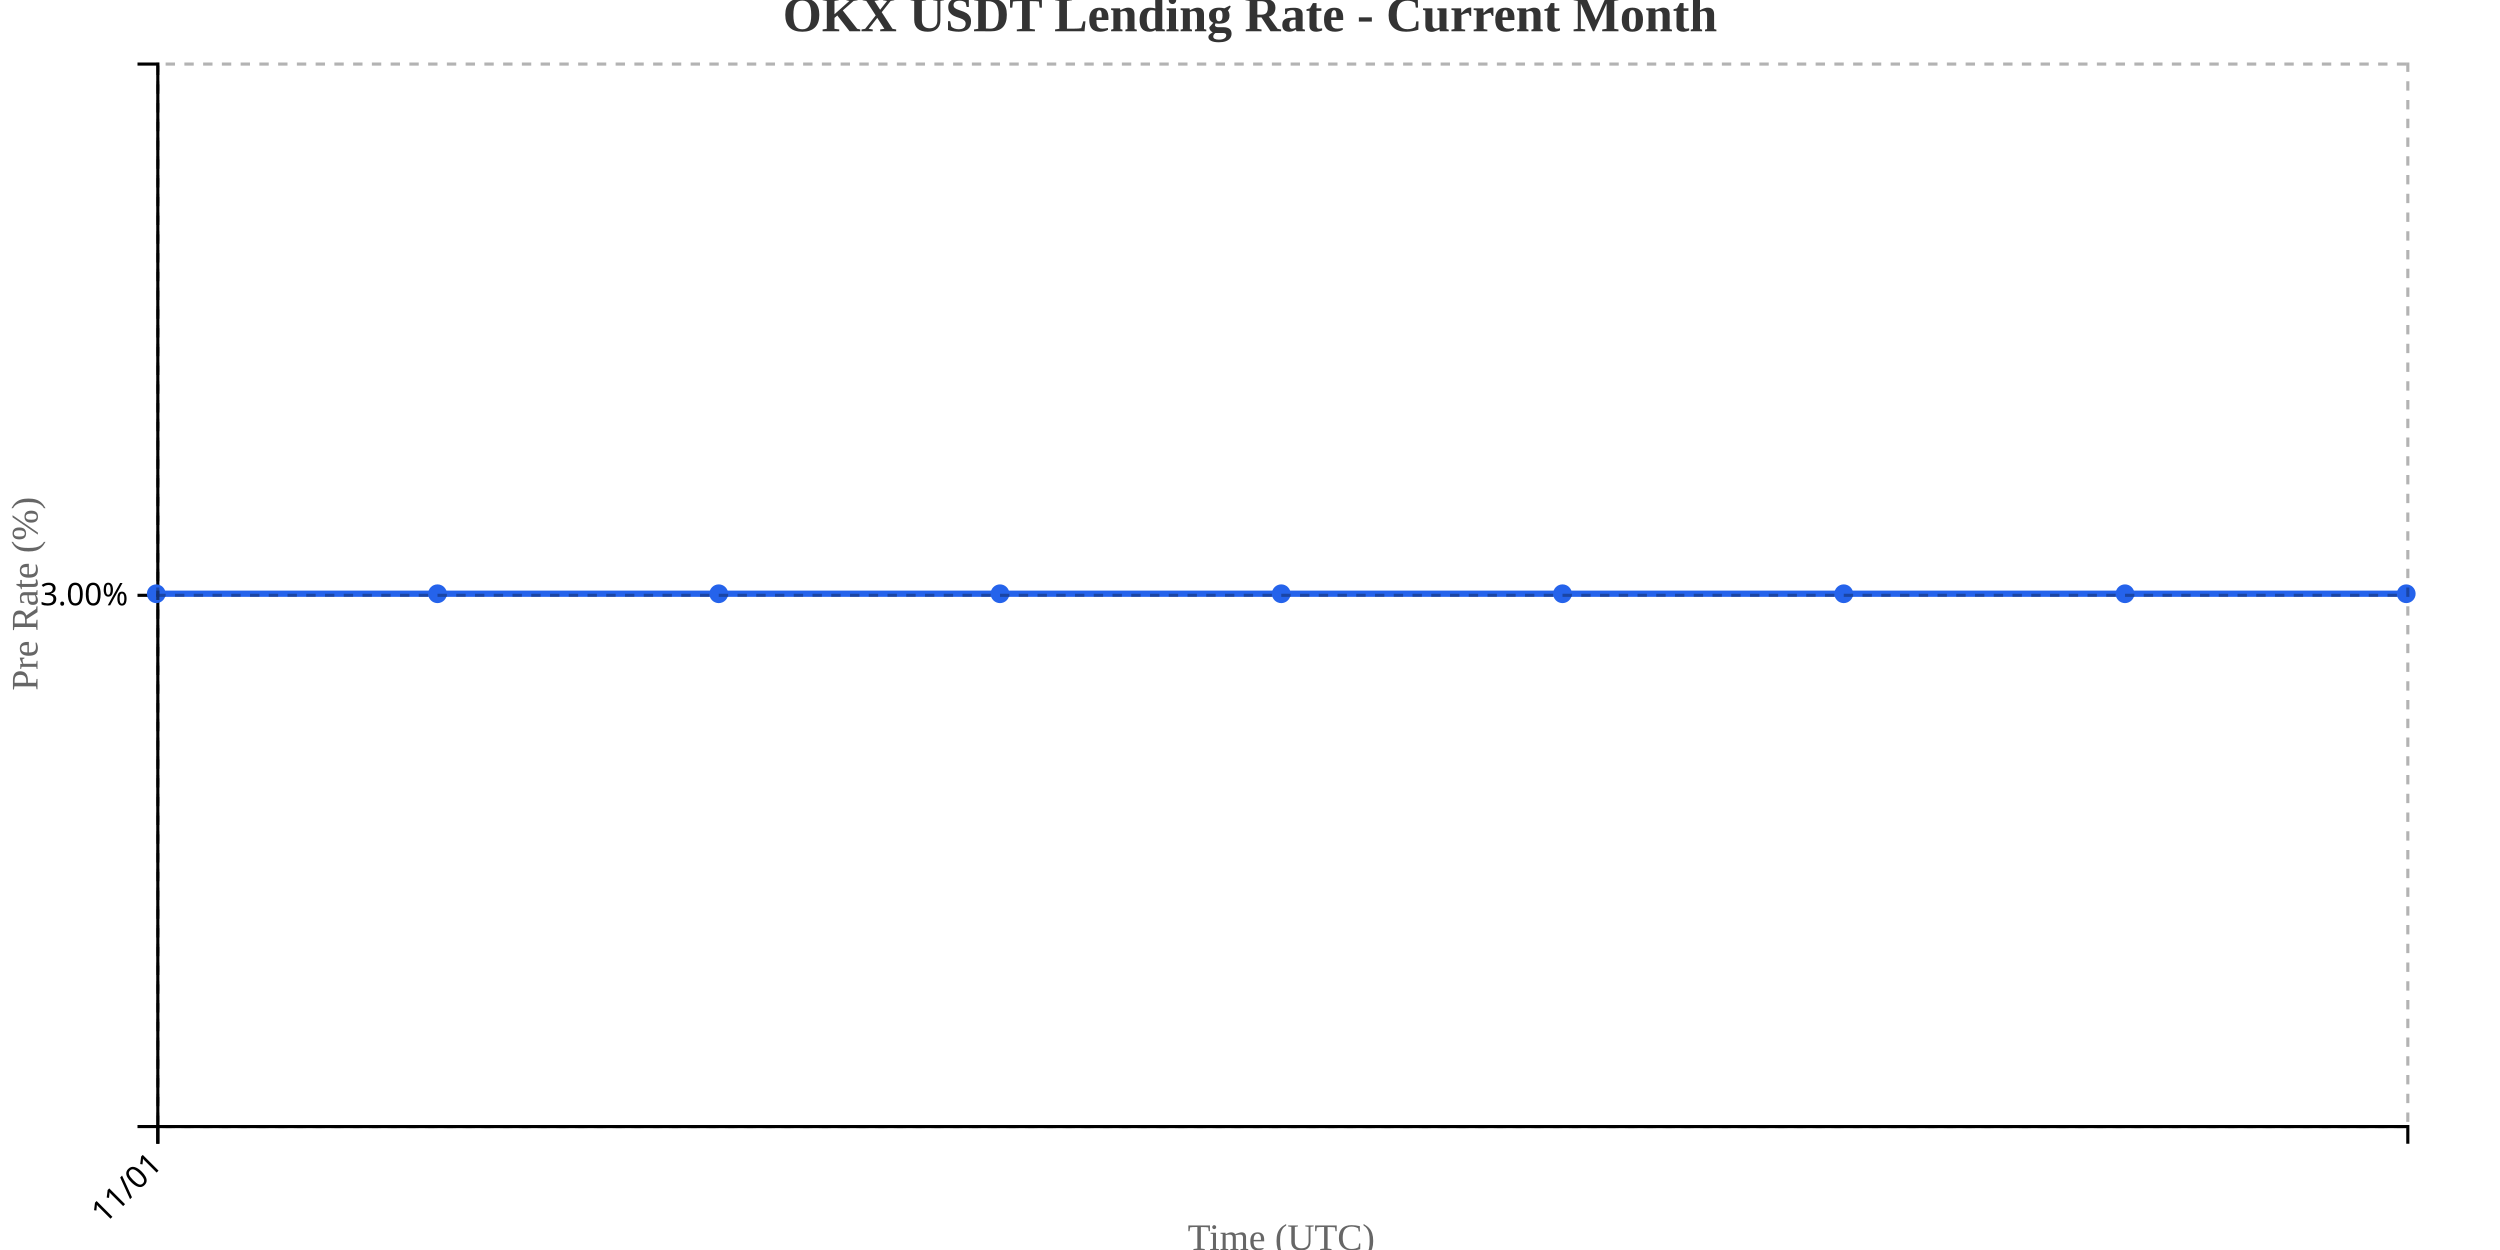
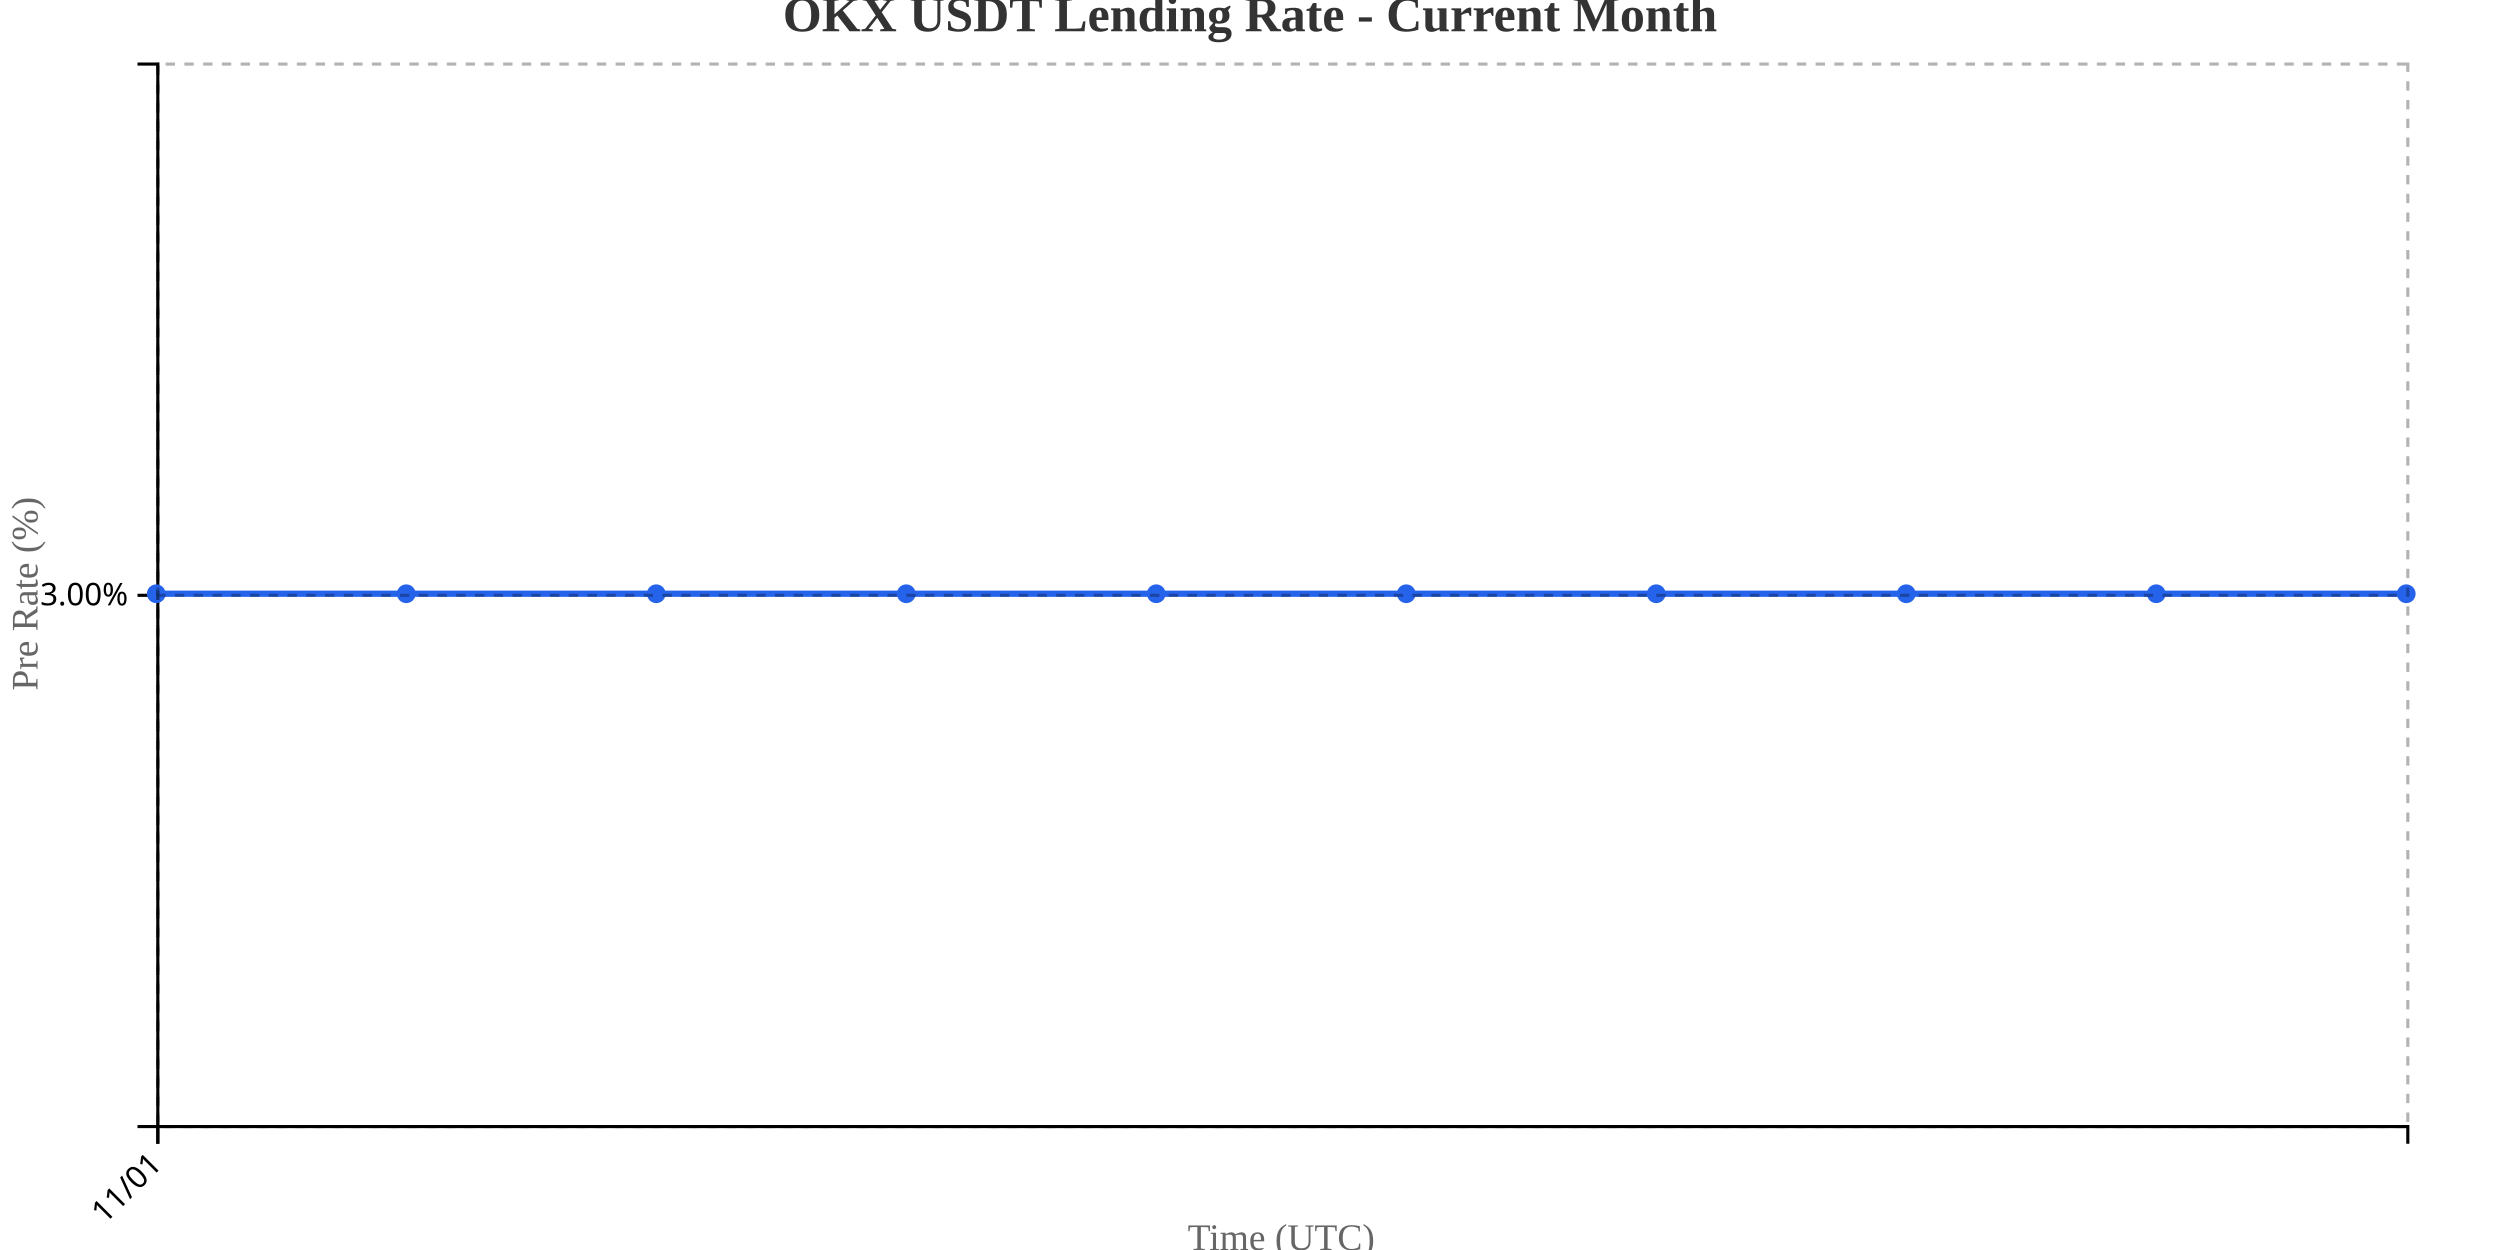
<svg xmlns="http://www.w3.org/2000/svg" width="800" height="400">
  <g transform="translate(50,20)">
    <g transform="translate(0,340)" fill="none" font-size="10" font-family="sans-serif" text-anchor="middle">
      <path class="domain" stroke="currentColor" d="M0.5,6V0.5H720.5V6" />
      <g class="tick" opacity="1" transform="translate(0.5,0)">
        <line stroke="currentColor" y2="6" />
        <text fill="currentColor" y="9" dy=".15em" style="text-anchor: end;" dx="-.8em" transform="rotate(-45)">11/01</text>
      </g>
    </g>
    <g fill="none" font-size="10" font-family="sans-serif" text-anchor="end">
      <path class="domain" stroke="currentColor" d="M-6,340.5H0.5V0.5H-6" />
      <g class="tick" opacity="1" transform="translate(0,170.5)">
        <line stroke="currentColor" x2="-6" />
        <text fill="currentColor" x="-9" dy="0.32em">3.00%</text>
      </g>
    </g>
    <text transform="rotate(-90)" y="-50" x="-170" dy="1em" style="text-anchor: middle; font-size: 12px; fill: #666;">Pre Rate (%)</text>
    <text transform="translate(360, 380)" style="text-anchor: middle; font-size: 12px; fill: #666;">Time (UTC)</text>
-     <path fill="none" stroke="#2563eb" stroke-width="2" d="M0,170C30,170,60,170,90,170C120,170,150,170,180,170C210,170,240,170,270,170C300,170,330,170,360,170C390,170,420,170,450,170C480,170,510,170,540,170C570,170,600,170,630,170C660,170,690,170,720,170" />
+     <path fill="none" stroke="#2563eb" stroke-width="2" d="M0,170C26.667,170,53.333,170,80,170C106.667,170,133.333,170,160,170C186.667,170,213.333,170,240,170C266.667,170,293.333,170,320,170C346.667,170,373.333,170,400,170C426.667,170,453.333,170,480,170C506.667,170,533.333,170,560,170C586.667,170,613.333,170,640,170C666.667,170,693.333,170,720,170" />
    <circle class="dot" cx="0" cy="170" r="3" fill="#2563eb" />
-     <circle class="dot" cx="90" cy="170" r="3" fill="#2563eb" />
-     <circle class="dot" cx="180" cy="170" r="3" fill="#2563eb" />
-     <circle class="dot" cx="270" cy="170" r="3" fill="#2563eb" />
-     <circle class="dot" cx="360" cy="170" r="3" fill="#2563eb" />
-     <circle class="dot" cx="450" cy="170" r="3" fill="#2563eb" />
-     <circle class="dot" cx="540" cy="170" r="3" fill="#2563eb" />
-     <circle class="dot" cx="630" cy="170" r="3" fill="#2563eb" />
+     <circle class="dot" cx="80" cy="170" r="3" fill="#2563eb" />
+     <circle class="dot" cx="160" cy="170" r="3" fill="#2563eb" />
+     <circle class="dot" cx="240" cy="170" r="3" fill="#2563eb" />
+     <circle class="dot" cx="320" cy="170" r="3" fill="#2563eb" />
+     <circle class="dot" cx="400" cy="170" r="3" fill="#2563eb" />
+     <circle class="dot" cx="480" cy="170" r="3" fill="#2563eb" />
+     <circle class="dot" cx="560" cy="170" r="3" fill="#2563eb" />
+     <circle class="dot" cx="640" cy="170" r="3" fill="#2563eb" />
    <circle class="dot" cx="720" cy="170" r="3" fill="#2563eb" />
    <g class="grid" transform="translate(0,340)" fill="none" font-size="10" font-family="sans-serif" text-anchor="middle" style="stroke-dasharray: 3,3; opacity: 0.3;">
      <path class="domain" stroke="currentColor" d="M0.5,-340V0.5H720.5V-340" />
      <g class="tick" opacity="1" transform="translate(0.5,0)">
        <line stroke="currentColor" y2="-340" />
        <text fill="currentColor" y="3" dy="0.71em" />
      </g>
    </g>
    <g class="grid" fill="none" font-size="10" font-family="sans-serif" text-anchor="end" style="stroke-dasharray: 3,3; opacity: 0.3;">
      <path class="domain" stroke="currentColor" d="M720,340.5H0.5V0.5H720" />
      <g class="tick" opacity="1" transform="translate(0,170.5)">
        <line stroke="currentColor" x2="720" />
        <text fill="currentColor" x="-3" dy="0.32em" />
      </g>
    </g>
  </g>
  <text x="400" y="10" text-anchor="middle" style="font-size: 16px; font-weight: bold; fill: #333;">OKX USDT Lending Rate - Current Month</text>
</svg>
